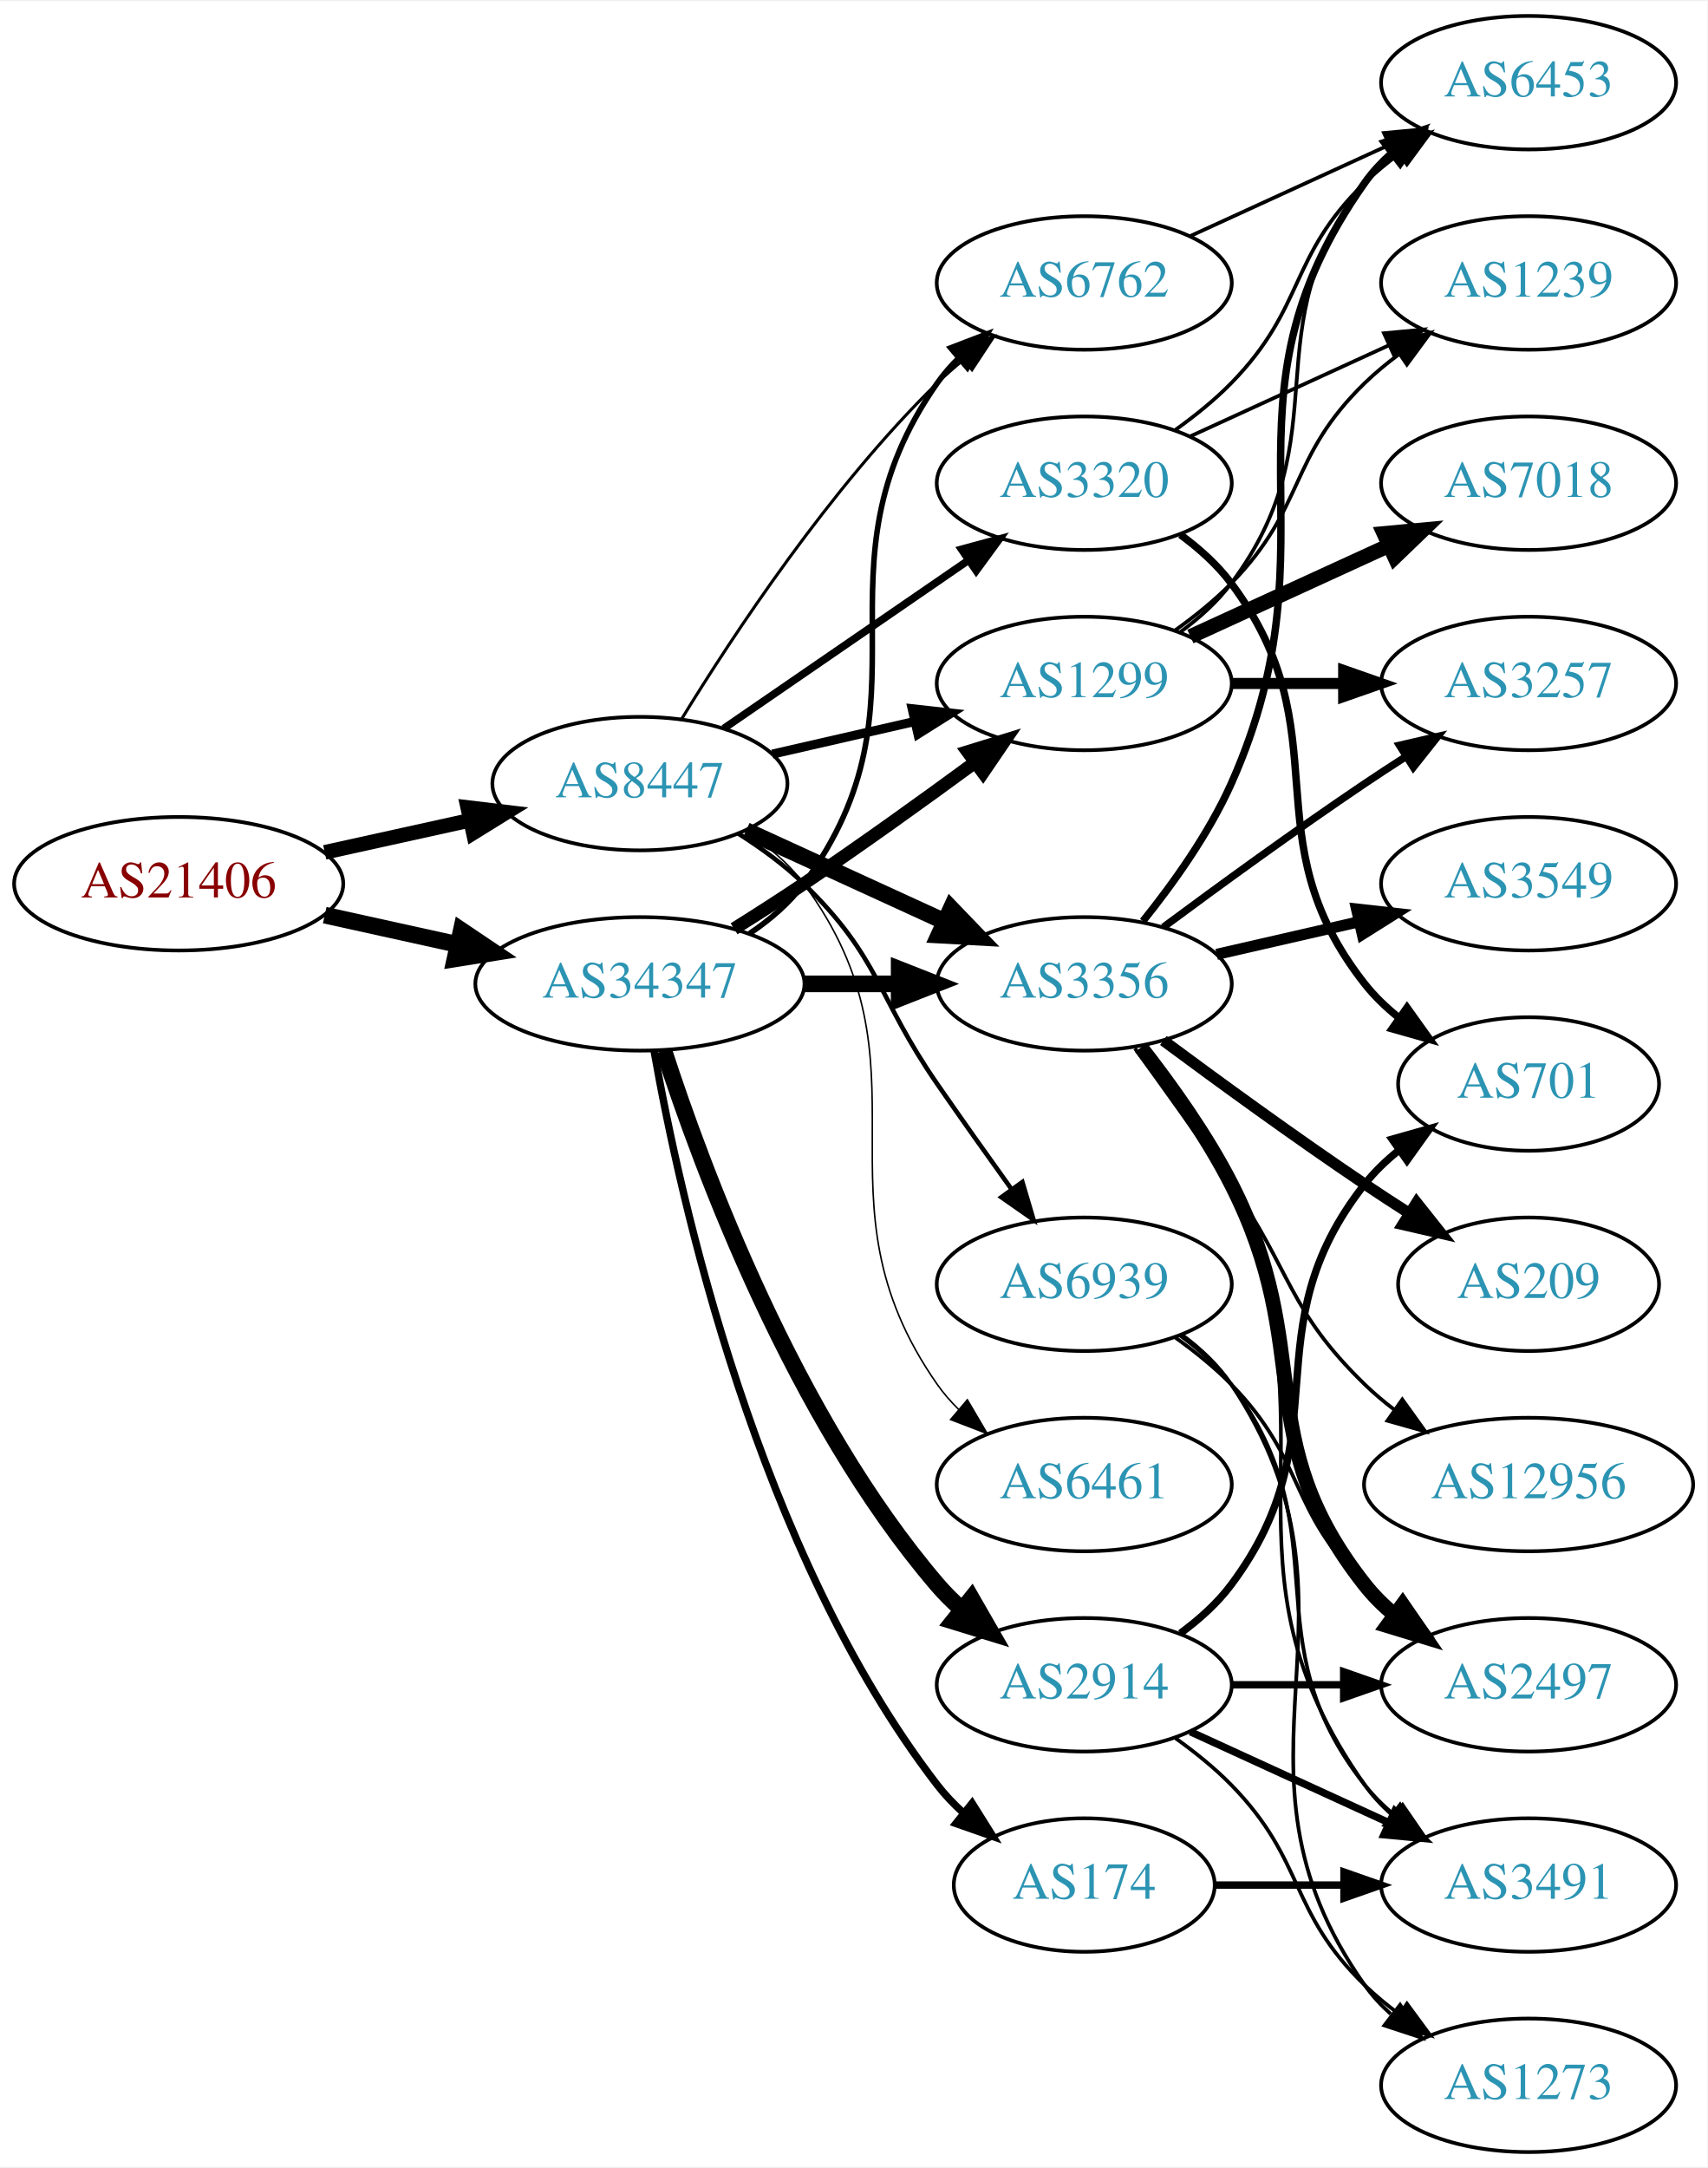
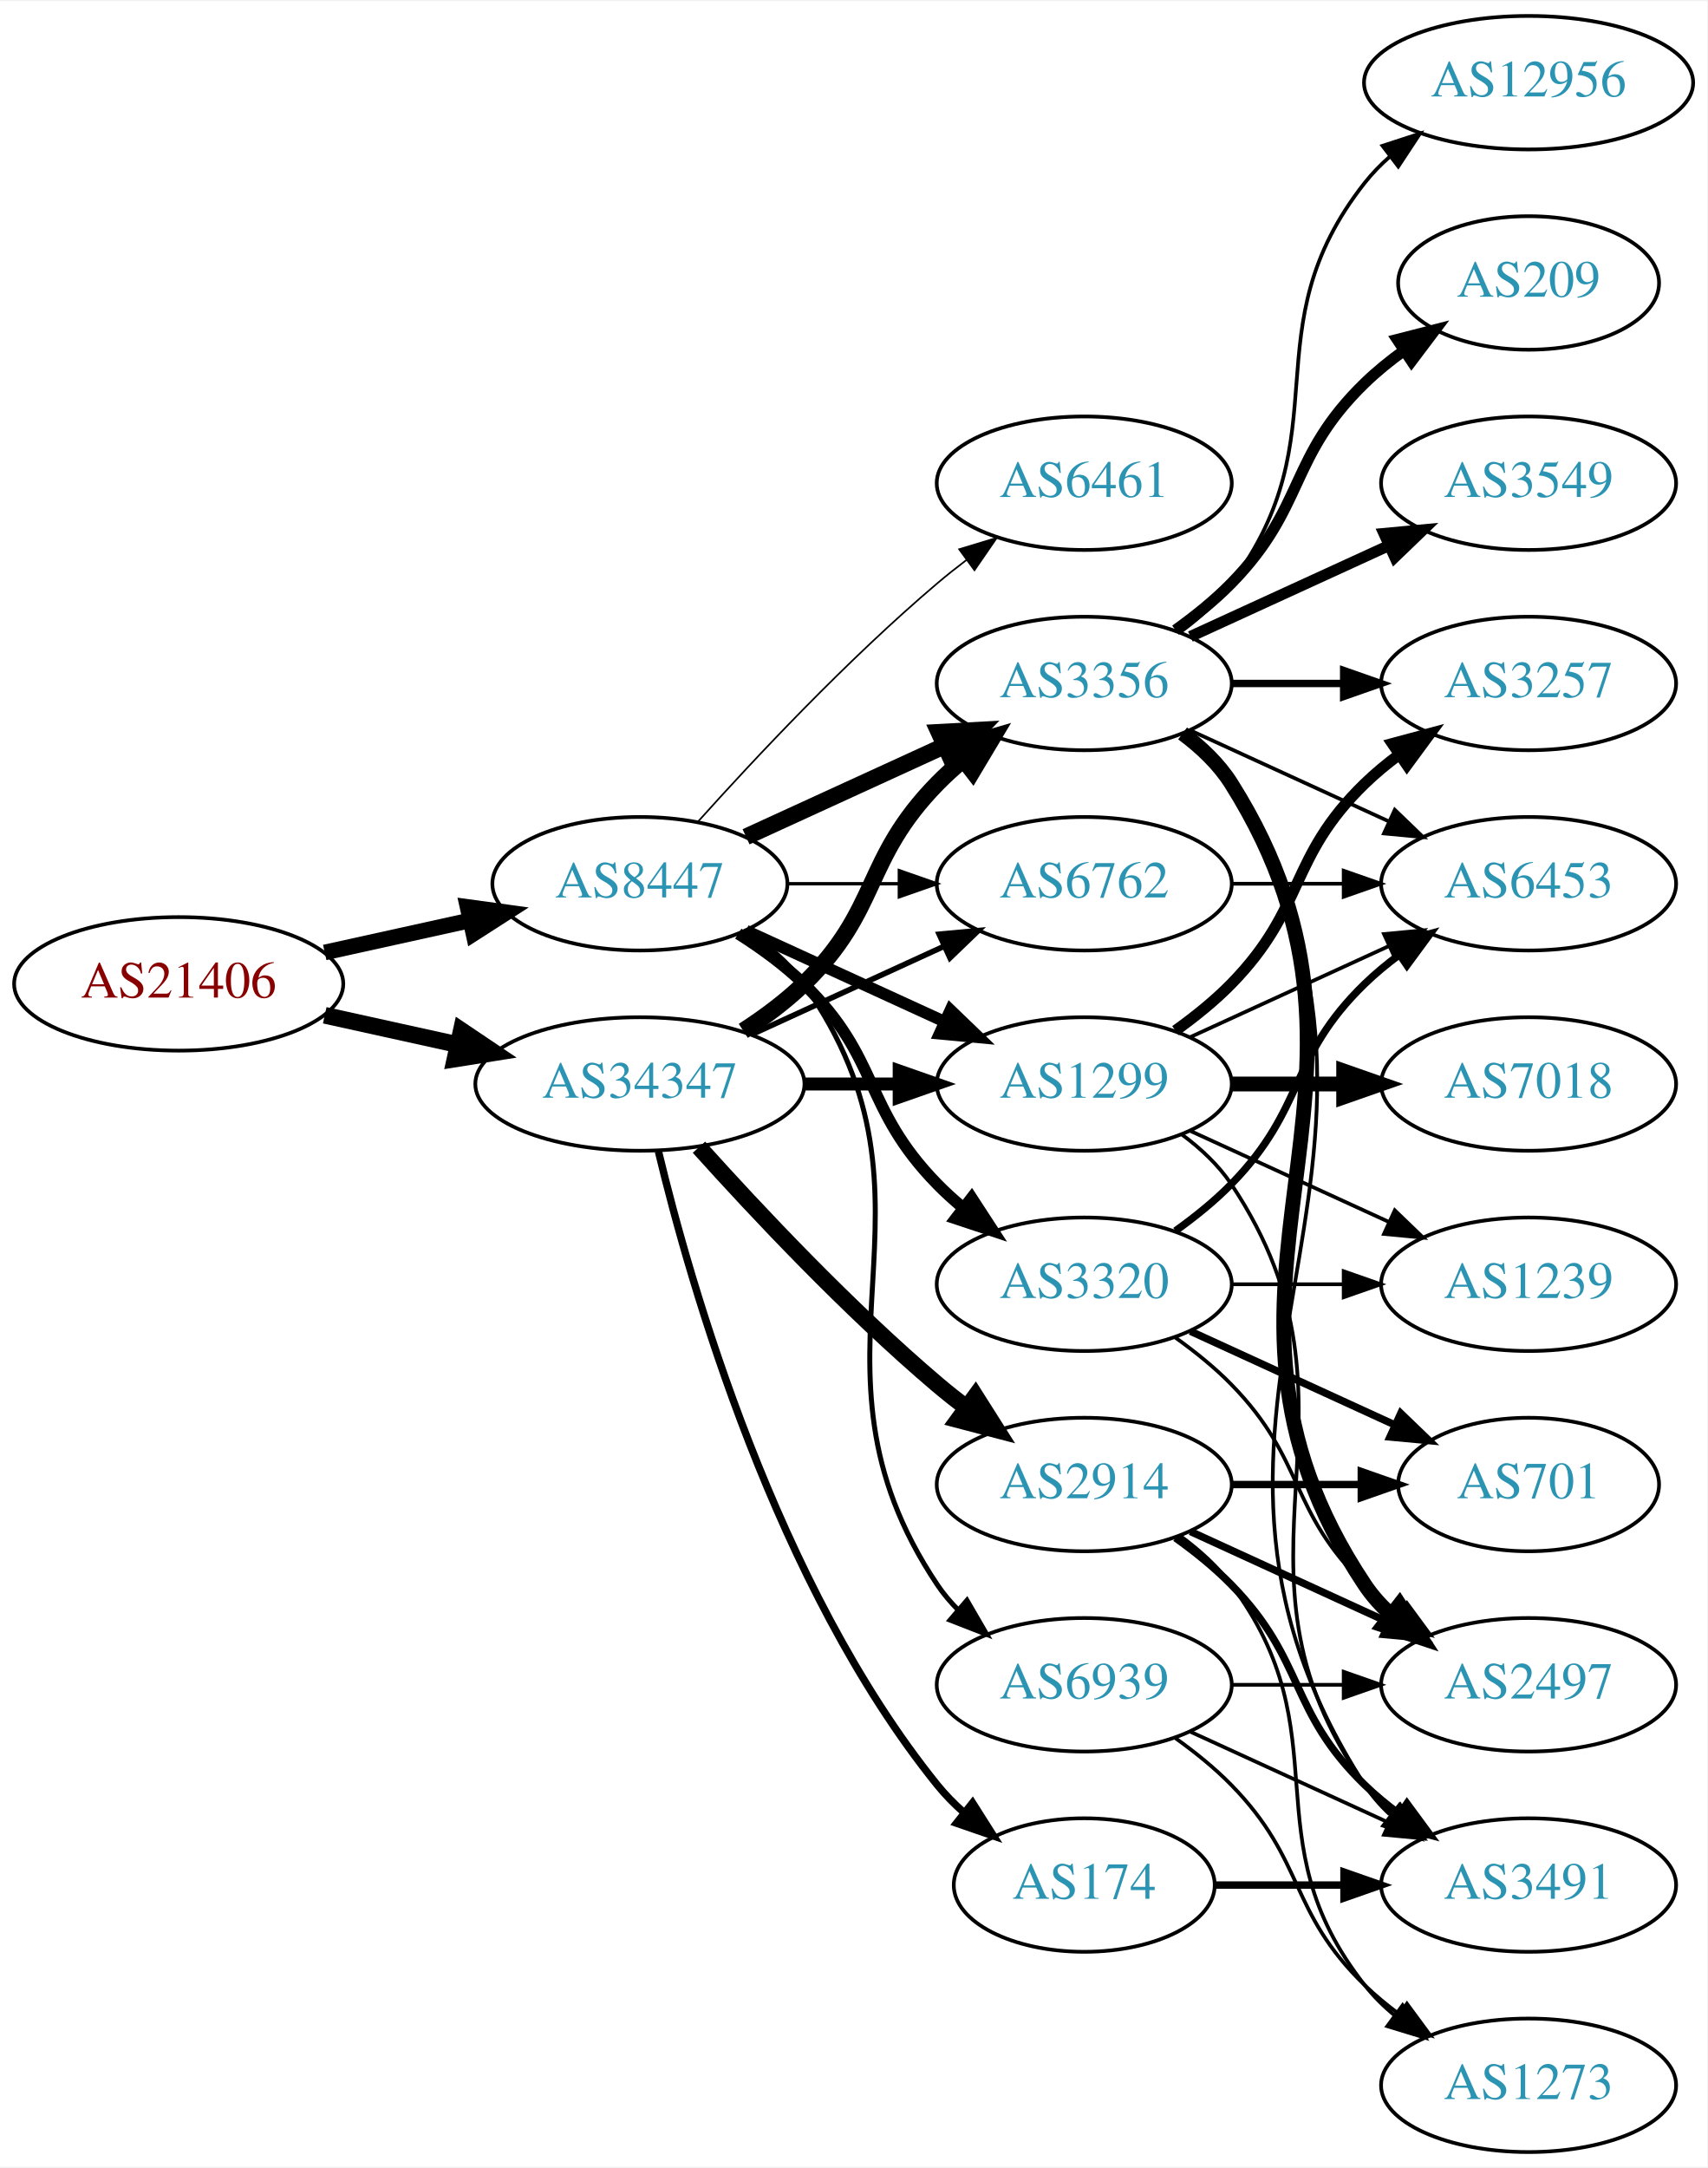
<svg xmlns="http://www.w3.org/2000/svg" xmlns:xlink="http://www.w3.org/1999/xlink" width="460pt" height="584pt" viewBox="0.00 0.00 460.47 584.00">
  <g id="graph0" class="graph" transform="scale(1 1) rotate(0) translate(4 580)">
    <polygon fill="white" stroke="none" points="-4,4 -4,-580 456.469,-580 456.469,4 -4,4" />
    <g id="node1" class="node">
      <g id="a_node1">
        <a xlink:href="/asn/21406" xlink:title="AS21406 ~ D. Swarovski KG [AT]">
-           <ellipse fill="#ffffff" stroke="black" cx="44.196" cy="-342" rx="44.393" ry="18" />
-           <text text-anchor="middle" x="44.196" y="-338.3" font-family="Times,serif" font-size="14.00" fill="#880000">AS21406</text>
+           <ellipse fill="#ffffff" stroke="black" cx="44.196" cy="-315" rx="44.393" ry="18" />
+           <text text-anchor="middle" x="44.196" y="-311.3" font-family="Times,serif" font-size="14.00" fill="#880000">AS21406</text>
        </a>
      </g>
    </g>
    <g id="node2" class="node">
      <g id="a_node2">
        <a xlink:href="/asn/8447" xlink:title="AS8447 ~ A1 Telekom Austria AG [AT]">
-           <ellipse fill="#ffffff" stroke="black" cx="168.588" cy="-369" rx="39.794" ry="18" />
-           <text text-anchor="middle" x="168.588" y="-365.3" font-family="Times,serif" font-size="14.00" fill="#2c94b3">AS8447</text>
+           <ellipse fill="#ffffff" stroke="black" cx="168.588" cy="-342" rx="39.794" ry="18" />
+           <text text-anchor="middle" x="168.588" y="-338.3" font-family="Times,serif" font-size="14.00" fill="#2c94b3">AS8447</text>
        </a>
      </g>
    </g>
    <g id="edge1" class="edge">
-       <path fill="none" stroke="black" stroke-width="3.938" d="M83.586,-350.469C95.977,-353.202 109.824,-356.257 122.644,-359.085" />
-       <polygon fill="black" stroke="black" stroke-width="3.938" points="122.14,-362.558 132.659,-361.295 123.648,-355.722 122.14,-362.558" />
+       <path fill="none" stroke="black" stroke-width="4.219" d="M83.586,-323.469C95.977,-326.202 109.824,-329.257 122.644,-332.085" />
+       <polygon fill="black" stroke="black" stroke-width="4.219" points="122.098,-335.745 132.659,-334.295 123.689,-328.535 122.098,-335.745" />
    </g>
    <g id="node3" class="node">
      <g id="a_node3">
        <a xlink:href="/asn/34347" xlink:title="AS34347 ~ HALLAG Kommunal GmbH [AT]">
-           <ellipse fill="#ffffff" stroke="black" cx="168.588" cy="-315" rx="44.393" ry="18" />
-           <text text-anchor="middle" x="168.588" y="-311.3" font-family="Times,serif" font-size="14.00" fill="#2c94b3">AS34347</text>
+           <ellipse fill="#ffffff" stroke="black" cx="168.588" cy="-288" rx="44.393" ry="18" />
+           <text text-anchor="middle" x="168.588" y="-284.3" font-family="Times,serif" font-size="14.00" fill="#2c94b3">AS34347</text>
        </a>
      </g>
    </g>
    <g id="edge2" class="edge">
-       <path fill="none" stroke="black" stroke-width="4.5" d="M83.586,-333.531C94.978,-331.018 107.6,-328.233 119.525,-325.603" />
-       <polygon fill="black" stroke="black" stroke-width="4.5" points="120.418,-329.438 129.335,-323.439 118.721,-321.748 120.418,-329.438" />
+       <path fill="none" stroke="black" stroke-width="4.5" d="M83.586,-306.531C94.978,-304.018 107.6,-301.233 119.525,-298.603" />
+       <polygon fill="black" stroke="black" stroke-width="4.5" points="120.418,-302.438 129.335,-296.439 118.721,-294.748 120.418,-302.438" />
    </g>
    <g id="node4" class="node">
      <g id="a_node4">
-         <a xlink:href="/asn/3356" xlink:title="AS3356 ~ Level 3 Parent, LLC [US]">
-           <ellipse fill="#ffffff" stroke="black" cx="288.431" cy="-315" rx="39.794" ry="18" />
-           <text text-anchor="middle" x="288.431" y="-311.3" font-family="Times,serif" font-size="14.00" fill="#2c94b3">AS3356</text>
+         <a xlink:href="/asn/3320" xlink:title="AS3320 ~ DTAG [DE]">
+           <ellipse fill="#ffffff" stroke="black" cx="288.431" cy="-234" rx="39.794" ry="18" />
+           <text text-anchor="middle" x="288.431" y="-230.3" font-family="Times,serif" font-size="14.00" fill="#2c94b3">AS3320</text>
        </a>
      </g>
    </g>
    <g id="edge3" class="edge">
-       <path fill="none" stroke="black" stroke-width="4.5" d="M197.217,-356.339C213.174,-349.027 233.445,-339.739 250.727,-331.819" />
-       <polygon fill="black" stroke="black" stroke-width="4.5" points="252.524,-335.327 259.975,-327.581 249.244,-328.168 252.524,-335.327" />
+       <path fill="none" stroke="black" stroke-width="3.15" d="M195.117,-328.538C201.28,-324.638 207.582,-320.052 212.784,-315 233.478,-294.906 228.612,-281.617 248.784,-261 250.877,-258.861 253.161,-256.782 255.537,-254.79" />
+       <polygon fill="black" stroke="black" stroke-width="3.15" points="258.056,-257.268 263.837,-248.389 253.781,-251.725 258.056,-257.268" />
    </g>
    <g id="node5" class="node">
      <g id="a_node5">
-         <a xlink:href="/asn/3320" xlink:title="AS3320 ~ DTAG [DE]">
-           <ellipse fill="#ffffff" stroke="black" cx="288.431" cy="-450" rx="39.794" ry="18" />
-           <text text-anchor="middle" x="288.431" y="-446.3" font-family="Times,serif" font-size="14.00" fill="#2c94b3">AS3320</text>
+         <a xlink:href="/asn/1299" xlink:title="AS1299 ~ Telia Carrier [EU]">
+           <ellipse fill="#ffffff" stroke="black" cx="288.431" cy="-288" rx="39.794" ry="18" />
+           <text text-anchor="middle" x="288.431" y="-284.3" font-family="Times,serif" font-size="14.00" fill="#2c94b3">AS1299</text>
        </a>
      </g>
    </g>
    <g id="edge4" class="edge">
-       <path fill="none" stroke="black" stroke-width="2.045" d="M191.202,-383.857C209.691,-396.565 236.505,-414.995 257.134,-429.175" />
-       <polygon fill="black" stroke="black" stroke-width="2.045" points="255.331,-432.183 265.555,-434.963 259.296,-426.414 255.331,-432.183" />
+       <path fill="none" stroke="black" stroke-width="3.15" d="M197.217,-329.339C213.174,-322.027 233.445,-312.739 250.727,-304.819" />
+       <polygon fill="black" stroke="black" stroke-width="3.15" points="252.342,-307.929 259.975,-300.581 249.426,-301.565 252.342,-307.929" />
    </g>
    <g id="node6" class="node">
      <g id="a_node6">
-         <a xlink:href="/asn/6762" xlink:title="AS6762 ~ TELECOM ITALIA SPARKLE S.p.A. [IT]">
-           <ellipse fill="#ffffff" stroke="black" cx="288.431" cy="-504" rx="39.794" ry="18" />
-           <text text-anchor="middle" x="288.431" y="-500.3" font-family="Times,serif" font-size="14.00" fill="#2c94b3">AS6762</text>
+         <a xlink:href="/asn/3356" xlink:title="AS3356 ~ Level 3 Parent, LLC [US]">
+           <ellipse fill="#ffffff" stroke="black" cx="288.431" cy="-396" rx="39.794" ry="18" />
+           <text text-anchor="middle" x="288.431" y="-392.3" font-family="Times,serif" font-size="14.00" fill="#2c94b3">AS3356</text>
        </a>
      </g>
    </g>
    <g id="edge5" class="edge">
-       <path fill="none" stroke="black" stroke-width="0.818" d="M179.854,-386.44C193.662,-408.991 219.851,-448.722 248.784,-477 250.924,-479.092 253.242,-481.137 255.642,-483.106" />
-       <polygon fill="black" stroke="black" stroke-width="0.818" points="253.908,-486.185 263.983,-489.464 258.152,-480.618 253.908,-486.185" />
+       <path fill="none" stroke="black" stroke-width="4.5" d="M197.217,-354.661C213.174,-361.973 233.445,-371.261 250.727,-379.181" />
+       <polygon fill="black" stroke="black" stroke-width="4.5" points="249.244,-382.832 259.975,-383.419 252.524,-375.673 249.244,-382.832" />
    </g>
    <g id="node7" class="node">
      <g id="a_node7">
-         <a xlink:href="/asn/1299" xlink:title="AS1299 ~ Telia Carrier [EU]">
-           <ellipse fill="#ffffff" stroke="black" cx="288.431" cy="-396" rx="39.794" ry="18" />
-           <text text-anchor="middle" x="288.431" y="-392.3" font-family="Times,serif" font-size="14.00" fill="#2c94b3">AS1299</text>
+         <a xlink:href="/asn/6461" xlink:title="AS6461 ~ Zayo Bandwidth [US]">
+           <ellipse fill="#ffffff" stroke="black" cx="288.431" cy="-450" rx="39.794" ry="18" />
+           <text text-anchor="middle" x="288.431" y="-446.3" font-family="Times,serif" font-size="14.00" fill="#2c94b3">AS6461</text>
        </a>
      </g>
    </g>
    <g id="edge6" class="edge">
-       <path fill="none" stroke="black" stroke-width="2.455" d="M204.308,-376.955C216.307,-379.704 229.928,-382.825 242.621,-385.733" />
-       <polygon fill="black" stroke="black" stroke-width="2.455" points="242.023,-389.187 252.552,-388.009 243.587,-382.364 242.023,-389.187" />
+       <path fill="none" stroke="black" stroke-width="0.45" d="M184.234,-358.725C199.535,-375.765 224.632,-402.523 248.784,-423 251.281,-425.117 253.942,-427.232 256.653,-429.293" />
+       <polygon fill="black" stroke="black" stroke-width="0.45" points="254.69,-432.194 264.83,-435.266 258.819,-426.541 254.69,-432.194" />
    </g>
    <g id="node8" class="node">
      <g id="a_node8">
-         <a xlink:href="/asn/6461" xlink:title="AS6461 ~ Zayo Bandwidth [US]">
-           <ellipse fill="#ffffff" stroke="black" cx="288.431" cy="-180" rx="39.794" ry="18" />
-           <text text-anchor="middle" x="288.431" y="-176.3" font-family="Times,serif" font-size="14.00" fill="#2c94b3">AS6461</text>
+         <a xlink:href="/asn/6762" xlink:title="AS6762 ~ TELECOM ITALIA SPARKLE S.p.A. [IT]">
+           <ellipse fill="#ffffff" stroke="black" cx="288.431" cy="-342" rx="39.794" ry="18" />
+           <text text-anchor="middle" x="288.431" y="-338.3" font-family="Times,serif" font-size="14.00" fill="#2c94b3">AS6762</text>
        </a>
      </g>
    </g>
    <g id="edge7" class="edge">
-       <path fill="none" stroke="black" stroke-width="0.409" d="M196.804,-356.331C202.785,-352.461 208.58,-347.69 212.784,-342 249.688,-292.059 213.171,-257.869 248.784,-207 250.457,-204.611 252.412,-202.365 254.539,-200.267" />
-       <polygon fill="black" stroke="black" stroke-width="0.409" points="256.904,-202.851 262.271,-193.716 252.379,-197.51 256.904,-202.851" />
+       <path fill="none" stroke="black" stroke-width="0.9" d="M208.501,-342C218.054,-342 228.404,-342 238.367,-342" />
+       <polygon fill="black" stroke="black" stroke-width="0.9" points="238.559,-345.5 248.559,-342 238.559,-338.5 238.559,-345.5" />
    </g>
    <g id="node9" class="node">
      <g id="a_node9">
        <a xlink:href="/asn/6939" xlink:title="AS6939 ~ Hurricane Electric LLC [US]">
-           <ellipse fill="#ffffff" stroke="black" cx="288.431" cy="-234" rx="39.794" ry="18" />
-           <text text-anchor="middle" x="288.431" y="-230.3" font-family="Times,serif" font-size="14.00" fill="#2c94b3">AS6939</text>
+           <ellipse fill="#ffffff" stroke="black" cx="288.431" cy="-126" rx="39.794" ry="18" />
+           <text text-anchor="middle" x="288.431" y="-122.3" font-family="Times,serif" font-size="14.00" fill="#2c94b3">AS6939</text>
        </a>
      </g>
    </g>
    <g id="edge8" class="edge">
-       <path fill="none" stroke="black" stroke-width="1.227" d="M195.117,-355.538C201.28,-351.638 207.582,-347.052 212.784,-342 233.478,-321.906 232.389,-311.731 248.784,-288 255.24,-278.656 262.45,-268.506 268.878,-259.555" />
-       <polygon fill="black" stroke="black" stroke-width="1.227" points="271.744,-261.565 274.752,-251.406 266.065,-257.472 271.744,-261.565" />
-     </g>
-     <g id="edge24" class="edge">
-       <path fill="none" stroke="black" stroke-width="4.5" d="M212.799,-315C221.112,-315 229.875,-315 238.357,-315" />
-       <polygon fill="black" stroke="black" stroke-width="4.5" points="238.516,-318.938 248.516,-315 238.516,-311.063 238.516,-318.938" />
+       <path fill="none" stroke="black" stroke-width="1.35" d="M197.422,-329.162C203.236,-325.339 208.802,-320.633 212.784,-315 255.364,-254.775 207.76,-214.294 248.784,-153 250.406,-150.577 252.325,-148.305 254.427,-146.19" />
+       <polygon fill="black" stroke="black" stroke-width="1.35" points="256.794,-148.771 262.112,-139.607 252.24,-143.454 256.794,-148.771" />
+     </g>
+     <g id="edge25" class="edge">
+       <path fill="none" stroke="black" stroke-width="3.5" d="M212.799,-288C221.112,-288 229.875,-288 238.357,-288" />
+       <polygon fill="black" stroke="black" stroke-width="3.5" points="238.516,-291.5 248.516,-288 238.516,-284.5 238.516,-291.5" />
    </g>
    <g id="edge27" class="edge">
-       <path fill="none" stroke="black" stroke-width="1.5" d="M198.146,-328.555C203.645,-332.26 208.895,-336.737 212.784,-342 249.688,-391.941 213.171,-426.131 248.784,-477 250.457,-479.389 252.412,-481.635 254.539,-483.733" />
-       <polygon fill="black" stroke="black" stroke-width="1.5" points="252.379,-486.49 262.271,-490.284 256.904,-481.149 252.379,-486.49" />
-     </g>
-     <g id="edge26" class="edge">
-       <path fill="none" stroke="black" stroke-width="3.5" d="M193.99,-329.852C200.174,-333.725 206.768,-337.951 212.784,-342 228.278,-352.429 245.167,-364.579 258.956,-374.709" />
-       <polygon fill="black" stroke="black" stroke-width="3.5" points="256.977,-377.599 267.1,-380.723 261.135,-371.967 256.977,-377.599" />
+       <path fill="none" stroke="black" stroke-width="4.5" d="M196.472,-302.329C202.196,-306.036 207.962,-310.318 212.784,-315 233.478,-335.094 228.612,-348.383 248.784,-369 250.877,-371.139 253.161,-373.218 255.537,-375.21" />
+       <polygon fill="black" stroke="black" stroke-width="4.5" points="253.513,-378.621 263.837,-381.611 258.323,-372.386 253.513,-378.621" />
+     </g>
+     <g id="edge29" class="edge">
+       <path fill="none" stroke="black" stroke-width="1.5" d="M198.718,-301.348C214.329,-308.502 233.727,-317.391 250.399,-325.03" />
+       <polygon fill="black" stroke="black" stroke-width="1.5" points="249.302,-328.378 259.851,-329.362 252.218,-322.014 249.302,-328.378" />
    </g>
    <g id="node20" class="node">
      <g id="a_node20">
        <a xlink:href="/asn/174" xlink:title="AS174 ~ Cogent Communications [US]">
          <ellipse fill="#ffffff" stroke="black" cx="288.431" cy="-72" rx="35.194" ry="18" />
          <text text-anchor="middle" x="288.431" y="-68.3" font-family="Times,serif" font-size="14.00" fill="#2c94b3">AS174</text>
        </a>
      </g>
    </g>
-     <g id="edge23" class="edge">
-       <path fill="none" stroke="black" stroke-width="2" d="M172.406,-297.01C179.334,-257.565 200.291,-161.975 248.784,-99 250.832,-96.341 253.215,-93.841 255.773,-91.518" />
-       <polygon fill="black" stroke="black" stroke-width="2" points="258.186,-94.07 263.815,-85.094 253.817,-88.601 258.186,-94.07" />
+     <g id="edge26" class="edge">
+       <path fill="none" stroke="black" stroke-width="2" d="M173.581,-269.842C182.192,-233.974 205.334,-152.854 248.784,-99 250.891,-96.388 253.315,-93.921 255.899,-91.618" />
+       <polygon fill="black" stroke="black" stroke-width="2" points="258.309,-94.174 263.98,-85.225 253.966,-88.684 258.309,-94.174" />
    </g>
    <g id="node21" class="node">
      <g id="a_node21">
        <a xlink:href="/asn/2914" xlink:title="AS2914 ~ NTT America, Inc. [US]">
-           <ellipse fill="#ffffff" stroke="black" cx="288.431" cy="-126" rx="39.794" ry="18" />
-           <text text-anchor="middle" x="288.431" y="-122.3" font-family="Times,serif" font-size="14.00" fill="#2c94b3">AS2914</text>
-         </a>
-       </g>
-     </g>
-     <g id="edge25" class="edge">
-       <path fill="none" stroke="black" stroke-width="4.5" d="M175.035,-297.009C185.349,-265.184 210.212,-198.073 248.784,-153 250.73,-150.726 252.908,-148.551 255.213,-146.493" />
-       <polygon fill="black" stroke="black" stroke-width="4.5" points="258.023,-149.289 263.382,-139.973 253.11,-143.134 258.023,-149.289" />
+           <ellipse fill="#ffffff" stroke="black" cx="288.431" cy="-180" rx="39.794" ry="18" />
+           <text text-anchor="middle" x="288.431" y="-176.3" font-family="Times,serif" font-size="14.00" fill="#2c94b3">AS2914</text>
+         </a>
+       </g>
+     </g>
+     <g id="edge28" class="edge">
+       <path fill="none" stroke="black" stroke-width="4.5" d="M184.521,-270.956C199.847,-253.903 224.782,-227.35 248.784,-207 251.281,-204.883 253.942,-202.768 256.653,-200.707" />
+       <polygon fill="black" stroke="black" stroke-width="4.5" points="259.077,-203.812 264.83,-194.734 254.432,-197.453 259.077,-203.812" />
+     </g>
+     <g id="node10" class="node">
+       <g id="a_node10">
+         <a xlink:href="/asn/701" xlink:title="AS701 ~ UUNET [US]">
+           <ellipse fill="#ffffff" stroke="black" cx="408.273" cy="-180" rx="35.194" ry="18" />
+           <text text-anchor="middle" x="408.273" y="-176.3" font-family="Times,serif" font-size="14.00" fill="#2c94b3">AS701</text>
+         </a>
+       </g>
+     </g>
+     <g id="edge9" class="edge">
+       <path fill="none" stroke="black" stroke-width="2" d="M317.06,-221.339C333.476,-213.817 354.457,-204.202 372.054,-196.139" />
+       <polygon fill="black" stroke="black" stroke-width="2" points="373.799,-199.189 381.432,-191.842 370.883,-192.826 373.799,-199.189" />
+     </g>
+     <g id="node11" class="node">
+       <g id="a_node11">
+         <a xlink:href="/asn/2497" xlink:title="AS2497 ~ Internet Initiative Japan Inc. [JP]">
+           <ellipse fill="#ffffff" stroke="black" cx="408.273" cy="-126" rx="39.794" ry="18" />
+           <text text-anchor="middle" x="408.273" y="-122.3" font-family="Times,serif" font-size="14.00" fill="#2c94b3">AS2497</text>
+         </a>
+       </g>
+     </g>
+     <g id="edge10" class="edge">
+       <path fill="none" stroke="black" d="M313.025,-219.611C318.281,-215.852 323.613,-211.563 328.077,-207 348.25,-186.383 343.384,-173.094 364.077,-153 366.922,-150.237 370.096,-147.614 373.396,-145.166" />
+       <polygon fill="black" stroke="black" points="375.462,-147.994 381.744,-139.462 371.513,-142.214 375.462,-147.994" />
    </g>
    <g id="node12" class="node">
      <g id="a_node12">
        <a xlink:href="/asn/6453" xlink:title="AS6453 ~ TATA COMMUNICATIONS (AMERICA) INC [US]">
-           <ellipse fill="#ffffff" stroke="black" cx="408.273" cy="-558" rx="39.794" ry="18" />
-           <text text-anchor="middle" x="408.273" y="-554.3" font-family="Times,serif" font-size="14.00" fill="#2c94b3">AS6453</text>
-         </a>
-       </g>
-     </g>
-     <g id="edge14" class="edge">
-       <path fill="none" stroke="black" stroke-width="2" d="M304.242,-331.894C312.4,-342.025 322.061,-355.525 328.077,-369 358.147,-436.349 321.498,-470.775 364.077,-531 366.068,-533.816 368.455,-536.401 371.071,-538.76" />
-       <polygon fill="black" stroke="black" stroke-width="2" points="369.371,-541.865 379.44,-545.162 373.624,-536.306 369.371,-541.865" />
+           <ellipse fill="#ffffff" stroke="black" cx="408.273" cy="-342" rx="39.794" ry="18" />
+           <text text-anchor="middle" x="408.273" y="-338.3" font-family="Times,serif" font-size="14.00" fill="#2c94b3">AS6453</text>
+         </a>
+       </g>
+     </g>
+     <g id="edge11" class="edge">
+       <path fill="none" stroke="black" stroke-width="2" d="M313.025,-248.389C318.281,-252.148 323.613,-256.437 328.077,-261 348.25,-281.617 343.384,-294.906 364.077,-315 366.922,-317.763 370.096,-320.386 373.396,-322.834" />
+       <polygon fill="black" stroke="black" stroke-width="2" points="371.513,-325.786 381.744,-328.538 375.462,-320.006 371.513,-325.786" />
    </g>
    <g id="node13" class="node">
      <g id="a_node13">
+         <a xlink:href="/asn/1239" xlink:title="AS1239 ~ Sprint [US]">
+           <ellipse fill="#ffffff" stroke="black" cx="408.273" cy="-234" rx="39.794" ry="18" />
+           <text text-anchor="middle" x="408.273" y="-230.3" font-family="Times,serif" font-size="14.00" fill="#2c94b3">AS1239</text>
+         </a>
+       </g>
+     </g>
+     <g id="edge12" class="edge">
+       <path fill="none" stroke="black" d="M328.343,-234C337.897,-234 348.246,-234 358.209,-234" />
+       <polygon fill="black" stroke="black" points="358.402,-237.5 368.402,-234 358.402,-230.5 358.402,-237.5" />
+     </g>
+     <g id="edge14" class="edge">
+       <path fill="none" stroke="black" d="M317.06,-300.661C333.017,-307.973 353.287,-317.261 370.57,-325.181" />
+       <polygon fill="black" stroke="black" points="369.269,-328.435 379.818,-329.419 372.185,-322.071 369.269,-328.435" />
+     </g>
+     <g id="edge17" class="edge">
+       <path fill="none" stroke="black" d="M317.06,-275.339C333.017,-268.027 353.287,-258.739 370.57,-250.819" />
+       <polygon fill="black" stroke="black" points="372.185,-253.929 379.818,-246.581 369.269,-247.565 372.185,-253.929" />
+     </g>
+     <g id="node14" class="node">
+       <g id="a_node14">
+         <a xlink:href="/asn/3491" xlink:title="AS3491 ~ PCCW Global, Inc. [US]">
+           <ellipse fill="#ffffff" stroke="black" cx="408.273" cy="-72" rx="39.794" ry="18" />
+           <text text-anchor="middle" x="408.273" y="-68.3" font-family="Times,serif" font-size="14.00" fill="#2c94b3">AS3491</text>
+         </a>
+       </g>
+     </g>
+     <g id="edge13" class="edge">
+       <path fill="none" stroke="black" d="M314.75,-274.393C319.806,-270.649 324.617,-266.169 328.077,-261 369.102,-199.706 321.498,-159.225 364.077,-99 366.068,-96.184 368.455,-93.599 371.071,-91.24" />
+       <polygon fill="black" stroke="black" points="373.624,-93.694 379.44,-84.838 369.371,-88.135 373.624,-93.694" />
+     </g>
+     <g id="node15" class="node">
+       <g id="a_node15">
+         <a xlink:href="/asn/7018" xlink:title="AS7018 ~ AT&amp;T Services, Inc. [US]">
+           <ellipse fill="#ffffff" stroke="black" cx="408.273" cy="-288" rx="39.794" ry="18" />
+           <text text-anchor="middle" x="408.273" y="-284.3" font-family="Times,serif" font-size="14.00" fill="#2c94b3">AS7018</text>
+         </a>
+       </g>
+     </g>
+     <g id="edge15" class="edge">
+       <path fill="none" stroke="black" stroke-width="4" d="M328.343,-288C337.897,-288 348.246,-288 358.209,-288" />
+       <polygon fill="black" stroke="black" stroke-width="4" points="358.402,-291.5 368.402,-288 358.402,-284.5 358.402,-291.5" />
+     </g>
+     <g id="node16" class="node">
+       <g id="a_node16">
        <a xlink:href="/asn/3257" xlink:title="AS3257 ~ GTT [DE]">
          <ellipse fill="#ffffff" stroke="black" cx="408.273" cy="-396" rx="39.794" ry="18" />
          <text text-anchor="middle" x="408.273" y="-392.3" font-family="Times,serif" font-size="14.00" fill="#2c94b3">AS3257</text>
        </a>
      </g>
    </g>
-     <g id="edge12" class="edge">
-       <path fill="none" stroke="black" stroke-width="2" d="M309.761,-330.277C324.623,-341.304 345.368,-356.407 364.077,-369 367.626,-371.389 371.377,-373.839 375.125,-376.242" />
-       <polygon fill="black" stroke="black" stroke-width="2" points="373.451,-379.325 383.774,-381.712 377.193,-373.409 373.451,-379.325" />
-     </g>
-     <g id="node14" class="node">
-       <g id="a_node14">
-         <a xlink:href="/asn/2497" xlink:title="AS2497 ~ Internet Initiative Japan Inc. [JP]">
-           <ellipse fill="#ffffff" stroke="black" cx="408.273" cy="-126" rx="39.794" ry="18" />
-           <text text-anchor="middle" x="408.273" y="-122.3" font-family="Times,serif" font-size="14.00" fill="#2c94b3">AS2497</text>
-         </a>
-       </g>
-     </g>
-     <g id="edge13" class="edge">
-       <path fill="none" stroke="black" stroke-width="4" d="M303.727,-297.86C311.713,-287.647 321.375,-274.147 328.077,-261 351.058,-215.923 332.779,-192.754 364.077,-153 366.402,-150.047 369.146,-147.33 372.105,-144.853" />
-       <polygon fill="black" stroke="black" stroke-width="4" points="374.298,-147.585 380.302,-138.855 370.165,-141.936 374.298,-147.585" />
-     </g>
-     <g id="node15" class="node">
-       <g id="a_node15">
-         <a xlink:href="/asn/3549" xlink:title="AS3549 ~ Level 3 Parent, LLC [US]">
-           <ellipse fill="#ffffff" stroke="black" cx="408.273" cy="-342" rx="39.794" ry="18" />
-           <text text-anchor="middle" x="408.273" y="-338.3" font-family="Times,serif" font-size="14.00" fill="#2c94b3">AS3549</text>
-         </a>
-       </g>
-     </g>
-     <g id="edge15" class="edge">
-       <path fill="none" stroke="black" stroke-width="3" d="M324.15,-322.955C336.15,-325.704 349.771,-328.825 362.463,-331.733" />
-       <polygon fill="black" stroke="black" stroke-width="3" points="361.866,-335.187 372.395,-334.009 363.429,-328.364 361.866,-335.187" />
-     </g>
-     <g id="node16" class="node">
-       <g id="a_node16">
-         <a xlink:href="/asn/209" xlink:title="AS209 ~ CenturyLink Communications, LLC [US]">
-           <ellipse fill="#ffffff" stroke="black" cx="408.273" cy="-234" rx="35.194" ry="18" />
-           <text text-anchor="middle" x="408.273" y="-230.3" font-family="Times,serif" font-size="14.00" fill="#2c94b3">AS209</text>
-         </a>
-       </g>
-     </g>
    <g id="edge16" class="edge">
-       <path fill="none" stroke="black" stroke-width="3" d="M309.761,-299.723C324.623,-288.696 345.368,-273.593 364.077,-261 367.895,-258.431 371.945,-255.79 375.975,-253.214" />
-       <polygon fill="black" stroke="black" stroke-width="3" points="378.079,-256.025 384.669,-247.729 374.344,-250.105 378.079,-256.025" />
+       <path fill="none" stroke="black" stroke-width="3" d="M313.025,-302.389C318.281,-306.148 323.613,-310.437 328.077,-315 348.25,-335.617 343.384,-348.906 364.077,-369 366.922,-371.763 370.096,-374.386 373.396,-376.834" />
+       <polygon fill="black" stroke="black" stroke-width="3" points="371.513,-379.786 381.744,-382.538 375.462,-374.006 371.513,-379.786" />
+     </g>
+     <g id="edge18" class="edge">
+       <path fill="none" stroke="black" stroke-width="4" d="M314.957,-382.528C320.002,-378.777 324.757,-374.26 328.077,-369 380.027,-286.7 310.039,-233.944 364.077,-153 365.992,-150.131 368.326,-147.51 370.907,-145.128" />
+       <polygon fill="black" stroke="black" stroke-width="4" points="373.458,-147.579 379.219,-138.687 369.171,-142.046 373.458,-147.579" />
+     </g>
+     <g id="edge24" class="edge">
+       <path fill="none" stroke="black" d="M317.06,-383.339C333.017,-376.027 353.287,-366.739 370.57,-358.819" />
+       <polygon fill="black" stroke="black" points="372.185,-361.929 379.818,-354.581 369.269,-355.565 372.185,-361.929" />
+     </g>
+     <g id="edge19" class="edge">
+       <path fill="none" stroke="black" d="M315.085,-382.607C320.123,-378.852 324.843,-374.314 328.077,-369 391.021,-265.588 298.509,-200.768 364.077,-99 365.945,-96.101 368.247,-93.458 370.806,-91.061" />
+       <polygon fill="black" stroke="black" points="373.356,-93.511 379.083,-84.597 369.047,-87.994 373.356,-93.511" />
+     </g>
+     <g id="edge22" class="edge">
+       <path fill="none" stroke="black" stroke-width="2" d="M328.343,-396C337.897,-396 348.246,-396 358.209,-396" />
+       <polygon fill="black" stroke="black" stroke-width="2" points="358.402,-399.5 368.402,-396 358.402,-392.5 358.402,-399.5" />
    </g>
    <g id="node17" class="node">
      <g id="a_node17">
        <a xlink:href="/asn/12956" xlink:title="AS12956 ~ TELXIUS [ES]">
-           <ellipse fill="#ffffff" stroke="black" cx="408.273" cy="-180" rx="44.393" ry="18" />
-           <text text-anchor="middle" x="408.273" y="-176.3" font-family="Times,serif" font-size="14.00" fill="#2c94b3">AS12956</text>
-         </a>
-       </g>
-     </g>
-     <g id="edge17" class="edge">
-       <path fill="none" stroke="black" d="M302.11,-297.594C309.725,-287.063 319.558,-273.33 328.077,-261 344.473,-237.269 343.384,-227.094 364.077,-207 366.564,-204.586 369.301,-202.278 372.154,-200.1" />
-       <polygon fill="black" stroke="black" points="374.209,-202.934 380.39,-194.329 370.192,-197.202 374.209,-202.934" />
+           <ellipse fill="#ffffff" stroke="black" cx="408.273" cy="-558" rx="44.393" ry="18" />
+           <text text-anchor="middle" x="408.273" y="-554.3" font-family="Times,serif" font-size="14.00" fill="#2c94b3">AS12956</text>
+         </a>
+       </g>
+     </g>
+     <g id="edge20" class="edge">
+       <path fill="none" stroke="black" d="M314.362,-409.882C319.438,-413.611 324.356,-418.016 328.077,-423 358.349,-463.542 332.779,-491.246 364.077,-531 366.101,-533.571 368.443,-535.963 370.967,-538.174" />
+       <polygon fill="black" stroke="black" points="368.882,-540.984 378.957,-544.261 373.124,-535.416 368.882,-540.984" />
    </g>
    <g id="node18" class="node">
      <g id="a_node18">
-         <a xlink:href="/asn/3491" xlink:title="AS3491 ~ PCCW Global, Inc. [US]">
-           <ellipse fill="#ffffff" stroke="black" cx="408.273" cy="-72" rx="39.794" ry="18" />
-           <text text-anchor="middle" x="408.273" y="-68.3" font-family="Times,serif" font-size="14.00" fill="#2c94b3">AS3491</text>
-         </a>
-       </g>
-     </g>
-     <g id="edge18" class="edge">
-       <path fill="none" stroke="black" d="M304.242,-298.106C312.4,-287.975 322.061,-274.475 328.077,-261 358.147,-193.651 321.498,-159.225 364.077,-99 366.068,-96.184 368.455,-93.599 371.071,-91.24" />
-       <polygon fill="black" stroke="black" points="373.624,-93.694 379.44,-84.838 369.371,-88.135 373.624,-93.694" />
-     </g>
-     <g id="node10" class="node">
-       <g id="a_node10">
-         <a xlink:href="/asn/1239" xlink:title="AS1239 ~ Sprint [US]">
-           <ellipse fill="#ffffff" stroke="black" cx="408.273" cy="-504" rx="39.794" ry="18" />
-           <text text-anchor="middle" x="408.273" y="-500.3" font-family="Times,serif" font-size="14.00" fill="#2c94b3">AS1239</text>
-         </a>
-       </g>
-     </g>
-     <g id="edge9" class="edge">
-       <path fill="none" stroke="black" d="M317.06,-462.661C333.017,-469.973 353.287,-479.261 370.57,-487.181" />
-       <polygon fill="black" stroke="black" points="369.269,-490.435 379.818,-491.419 372.185,-484.071 369.269,-490.435" />
-     </g>
-     <g id="node11" class="node">
-       <g id="a_node11">
-         <a xlink:href="/asn/701" xlink:title="AS701 ~ UUNET [US]">
-           <ellipse fill="#ffffff" stroke="black" cx="408.273" cy="-288" rx="35.194" ry="18" />
-           <text text-anchor="middle" x="408.273" y="-284.3" font-family="Times,serif" font-size="14.00" fill="#2c94b3">AS701</text>
-         </a>
-       </g>
-     </g>
-     <g id="edge10" class="edge">
-       <path fill="none" stroke="black" stroke-width="2" d="M314.362,-436.118C319.438,-432.389 324.356,-427.984 328.077,-423 358.349,-382.458 332.779,-354.754 364.077,-315 366.724,-311.639 369.912,-308.583 373.344,-305.839" />
-       <polygon fill="black" stroke="black" stroke-width="2" points="375.482,-308.614 381.651,-300 371.457,-302.887 375.482,-308.614" />
-     </g>
-     <g id="edge11" class="edge">
-       <path fill="none" stroke="black" d="M313.025,-464.389C318.281,-468.148 323.613,-472.437 328.077,-477 348.25,-497.617 343.384,-510.906 364.077,-531 366.922,-533.763 370.096,-536.386 373.396,-538.834" />
-       <polygon fill="black" stroke="black" points="371.513,-541.786 381.744,-544.538 375.462,-536.006 371.513,-541.786" />
-     </g>
-     <g id="edge33" class="edge">
-       <path fill="none" stroke="black" d="M317.06,-516.661C333.017,-523.973 353.287,-533.261 370.57,-541.181" />
-       <polygon fill="black" stroke="black" points="369.269,-544.435 379.818,-545.419 372.185,-538.071 369.269,-544.435" />
-     </g>
-     <g id="edge22" class="edge">
-       <path fill="none" stroke="black" d="M313.025,-410.389C318.281,-414.148 323.613,-418.437 328.077,-423 348.25,-443.617 343.384,-456.906 364.077,-477 366.922,-479.763 370.096,-482.386 373.396,-484.834" />
-       <polygon fill="black" stroke="black" points="371.513,-487.786 381.744,-490.538 375.462,-482.006 371.513,-487.786" />
-     </g>
-     <g id="edge20" class="edge">
-       <path fill="none" stroke="black" d="M314.362,-409.882C319.438,-413.611 324.356,-418.016 328.077,-423 358.349,-463.542 332.779,-491.246 364.077,-531 366.402,-533.953 369.146,-536.67 372.105,-539.147" />
-       <polygon fill="black" stroke="black" points="370.165,-542.064 380.302,-545.145 374.298,-536.415 370.165,-542.064" />
-     </g>
-     <g id="edge19" class="edge">
-       <path fill="none" stroke="black" stroke-width="3" d="M328.343,-396C337.897,-396 348.246,-396 358.209,-396" />
-       <polygon fill="black" stroke="black" stroke-width="3" points="358.402,-399.5 368.402,-396 358.402,-392.5 358.402,-399.5" />
+         <a xlink:href="/asn/209" xlink:title="AS209 ~ CenturyLink Communications, LLC [US]">
+           <ellipse fill="#ffffff" stroke="black" cx="408.273" cy="-504" rx="35.194" ry="18" />
+           <text text-anchor="middle" x="408.273" y="-500.3" font-family="Times,serif" font-size="14.00" fill="#2c94b3">AS209</text>
+         </a>
+       </g>
+     </g>
+     <g id="edge21" class="edge">
+       <path fill="none" stroke="black" stroke-width="3" d="M313.025,-410.389C318.281,-414.148 323.613,-418.437 328.077,-423 348.25,-443.617 343.384,-456.906 364.077,-477 367.305,-480.134 370.956,-483.089 374.734,-485.812" />
+       <polygon fill="black" stroke="black" stroke-width="3" points="372.832,-488.75 383.094,-491.383 376.713,-482.925 372.832,-488.75" />
    </g>
    <g id="node19" class="node">
      <g id="a_node19">
-         <a xlink:href="/asn/7018" xlink:title="AS7018 ~ AT&amp;T Services, Inc. [US]">
+         <a xlink:href="/asn/3549" xlink:title="AS3549 ~ Level 3 Parent, LLC [US]">
          <ellipse fill="#ffffff" stroke="black" cx="408.273" cy="-450" rx="39.794" ry="18" />
-           <text text-anchor="middle" x="408.273" y="-446.3" font-family="Times,serif" font-size="14.00" fill="#2c94b3">AS7018</text>
-         </a>
-       </g>
-     </g>
-     <g id="edge21" class="edge">
-       <path fill="none" stroke="black" stroke-width="4" d="M317.06,-408.661C333.017,-415.973 353.287,-425.261 370.57,-433.181" />
-       <polygon fill="black" stroke="black" stroke-width="4" points="369.269,-436.435 379.818,-437.419 372.185,-430.071 369.269,-436.435" />
+           <text text-anchor="middle" x="408.273" y="-446.3" font-family="Times,serif" font-size="14.00" fill="#2c94b3">AS3549</text>
+         </a>
+       </g>
+     </g>
+     <g id="edge23" class="edge">
+       <path fill="none" stroke="black" stroke-width="3" d="M317.06,-408.661C333.017,-415.973 353.287,-425.261 370.57,-433.181" />
+       <polygon fill="black" stroke="black" stroke-width="3" points="369.269,-436.435 379.818,-437.419 372.185,-430.071 369.269,-436.435" />
    </g>
    <g id="edge34" class="edge">
-       <path fill="none" stroke="black" d="M313.025,-219.611C318.281,-215.852 323.613,-211.563 328.077,-207 348.25,-186.383 343.384,-173.094 364.077,-153 366.922,-150.237 370.096,-147.614 373.396,-145.166" />
-       <polygon fill="black" stroke="black" points="375.462,-147.994 381.744,-139.462 371.513,-142.214 375.462,-147.994" />
-     </g>
-     <g id="edge35" class="edge">
-       <path fill="none" stroke="black" d="M314.362,-220.118C319.438,-216.389 324.356,-211.984 328.077,-207 358.349,-166.458 332.779,-138.754 364.077,-99 366.402,-96.047 369.146,-93.33 372.105,-90.853" />
-       <polygon fill="black" stroke="black" points="374.298,-93.585 380.302,-84.855 370.165,-87.936 374.298,-93.585" />
+       <path fill="none" stroke="black" d="M328.343,-342C337.897,-342 348.246,-342 358.209,-342" />
+       <polygon fill="black" stroke="black" points="358.402,-345.5 368.402,-342 358.402,-338.5 358.402,-345.5" />
+     </g>
+     <g id="edge36" class="edge">
+       <path fill="none" stroke="black" d="M328.343,-126C337.897,-126 348.246,-126 358.209,-126" />
+       <polygon fill="black" stroke="black" points="358.402,-129.5 368.402,-126 358.402,-122.5 358.402,-129.5" />
+     </g>
+     <g id="edge38" class="edge">
+       <path fill="none" stroke="black" d="M317.06,-113.339C333.017,-106.027 353.287,-96.739 370.57,-88.819" />
+       <polygon fill="black" stroke="black" points="372.185,-91.929 379.818,-84.581 369.269,-85.565 372.185,-91.929" />
    </g>
    <g id="node22" class="node">
      <g id="a_node22">
        <a xlink:href="/asn/1273" xlink:title="AS1273 ~ Vodafone Group PLC [EU]">
          <ellipse fill="#ffffff" stroke="black" cx="408.273" cy="-18" rx="39.794" ry="18" />
          <text text-anchor="middle" x="408.273" y="-14.3" font-family="Times,serif" font-size="14.00" fill="#2c94b3">AS1273</text>
        </a>
      </g>
    </g>
-     <g id="edge36" class="edge">
-       <path fill="none" stroke="black" d="M314.75,-220.393C319.806,-216.649 324.617,-212.169 328.077,-207 369.102,-145.706 321.498,-105.225 364.077,-45 366.068,-42.184 368.455,-39.599 371.071,-37.24" />
-       <polygon fill="black" stroke="black" points="373.624,-39.694 379.44,-30.838 369.371,-34.135 373.624,-39.694" />
-     </g>
-     <g id="edge28" class="edge">
+     <g id="edge37" class="edge">
+       <path fill="none" stroke="black" d="M313.025,-111.611C318.281,-107.852 323.613,-103.563 328.077,-99 348.25,-78.383 343.384,-65.094 364.077,-45 366.922,-42.237 370.096,-39.614 373.396,-37.166" />
+       <polygon fill="black" stroke="black" points="375.462,-39.993 381.744,-31.462 371.513,-34.214 375.462,-39.993" />
+     </g>
+     <g id="edge35" class="edge">
      <path fill="none" stroke="black" stroke-width="2" d="M323.833,-72C334.657,-72 346.824,-72 358.451,-72" />
      <polygon fill="black" stroke="black" stroke-width="2" points="358.482,-75.5 368.482,-72 358.482,-68.5 358.482,-75.5" />
    </g>
+     <g id="edge31" class="edge">
+       <path fill="none" stroke="black" stroke-width="2" d="M328.343,-180C339.43,-180 351.59,-180 362.972,-180" />
+       <polygon fill="black" stroke="black" stroke-width="2" points="363.154,-183.5 373.154,-180 363.154,-176.5 363.154,-183.5" />
+     </g>
+     <g id="edge32" class="edge">
+       <path fill="none" stroke="black" stroke-width="2" d="M317.06,-167.339C333.017,-160.027 353.287,-150.739 370.57,-142.819" />
+       <polygon fill="black" stroke="black" stroke-width="2" points="372.185,-145.929 379.818,-138.581 369.269,-139.565 372.185,-145.929" />
+     </g>
    <g id="edge30" class="edge">
-       <path fill="none" stroke="black" stroke-width="2" d="M314.362,-139.882C319.438,-143.611 324.356,-148.016 328.077,-153 358.349,-193.542 332.779,-221.246 364.077,-261 366.724,-264.361 369.912,-267.417 373.344,-270.161" />
-       <polygon fill="black" stroke="black" stroke-width="2" points="371.457,-273.113 381.651,-276 375.482,-267.386 371.457,-273.113" />
-     </g>
-     <g id="edge31" class="edge">
-       <path fill="none" stroke="black" stroke-width="2" d="M328.343,-126C337.897,-126 348.246,-126 358.209,-126" />
-       <polygon fill="black" stroke="black" stroke-width="2" points="358.402,-129.5 368.402,-126 358.402,-122.5 358.402,-129.5" />
-     </g>
-     <g id="edge29" class="edge">
-       <path fill="none" stroke="black" stroke-width="2" d="M317.06,-113.339C333.017,-106.027 353.287,-96.739 370.57,-88.819" />
-       <polygon fill="black" stroke="black" stroke-width="2" points="372.185,-91.929 379.818,-84.581 369.269,-85.565 372.185,-91.929" />
-     </g>
-     <g id="edge32" class="edge">
-       <path fill="none" stroke="black" d="M313.025,-111.611C318.281,-107.852 323.613,-103.563 328.077,-99 348.25,-78.383 343.384,-65.094 364.077,-45 366.922,-42.237 370.096,-39.614 373.396,-37.166" />
-       <polygon fill="black" stroke="black" points="375.462,-39.993 381.744,-31.462 371.513,-34.214 375.462,-39.993" />
+       <path fill="none" stroke="black" stroke-width="2" d="M313.025,-165.611C318.281,-161.852 323.613,-157.563 328.077,-153 348.25,-132.383 343.384,-119.094 364.077,-99 366.922,-96.237 370.096,-93.614 373.396,-91.166" />
+       <polygon fill="black" stroke="black" stroke-width="2" points="375.462,-93.993 381.744,-85.462 371.513,-88.214 375.462,-93.993" />
+     </g>
+     <g id="edge33" class="edge">
+       <path fill="none" stroke="black" d="M314.362,-166.118C319.438,-162.389 324.356,-157.984 328.077,-153 358.349,-112.458 332.779,-84.754 364.077,-45 366.402,-42.047 369.146,-39.33 372.105,-36.853" />
+       <polygon fill="black" stroke="black" points="374.298,-39.585 380.302,-30.855 370.165,-33.936 374.298,-39.585" />
    </g>
  </g>
</svg>
